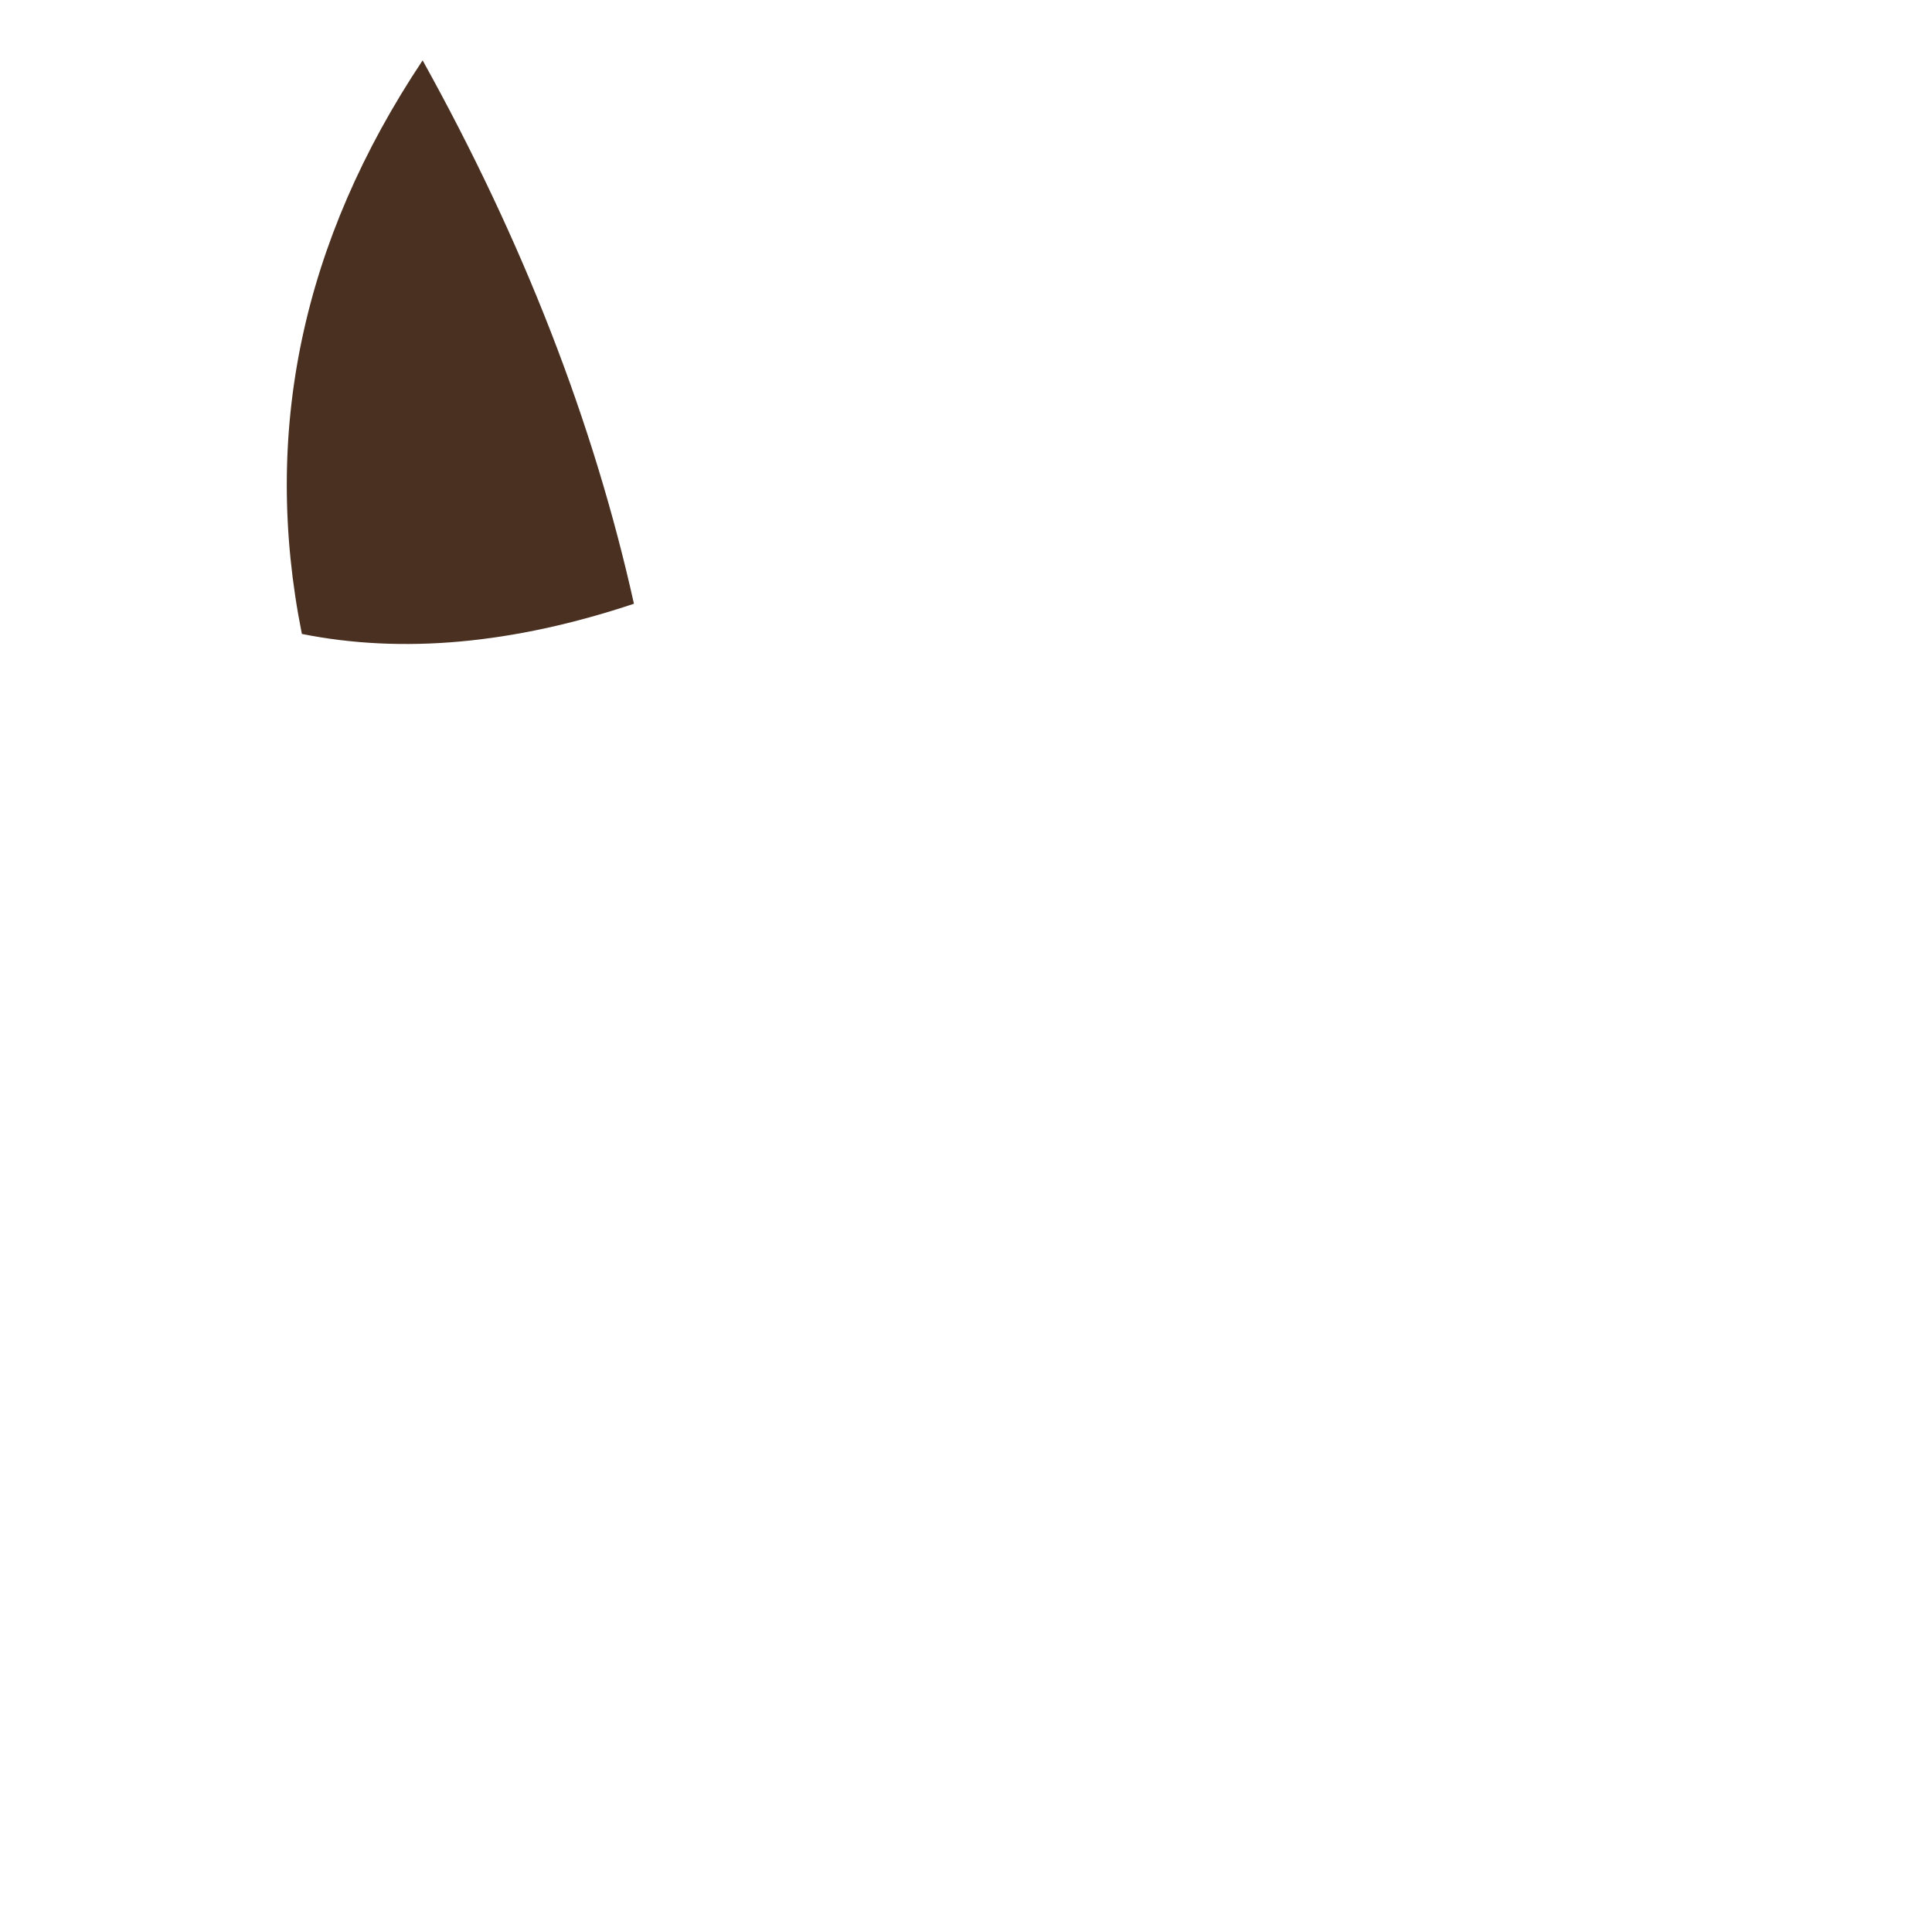
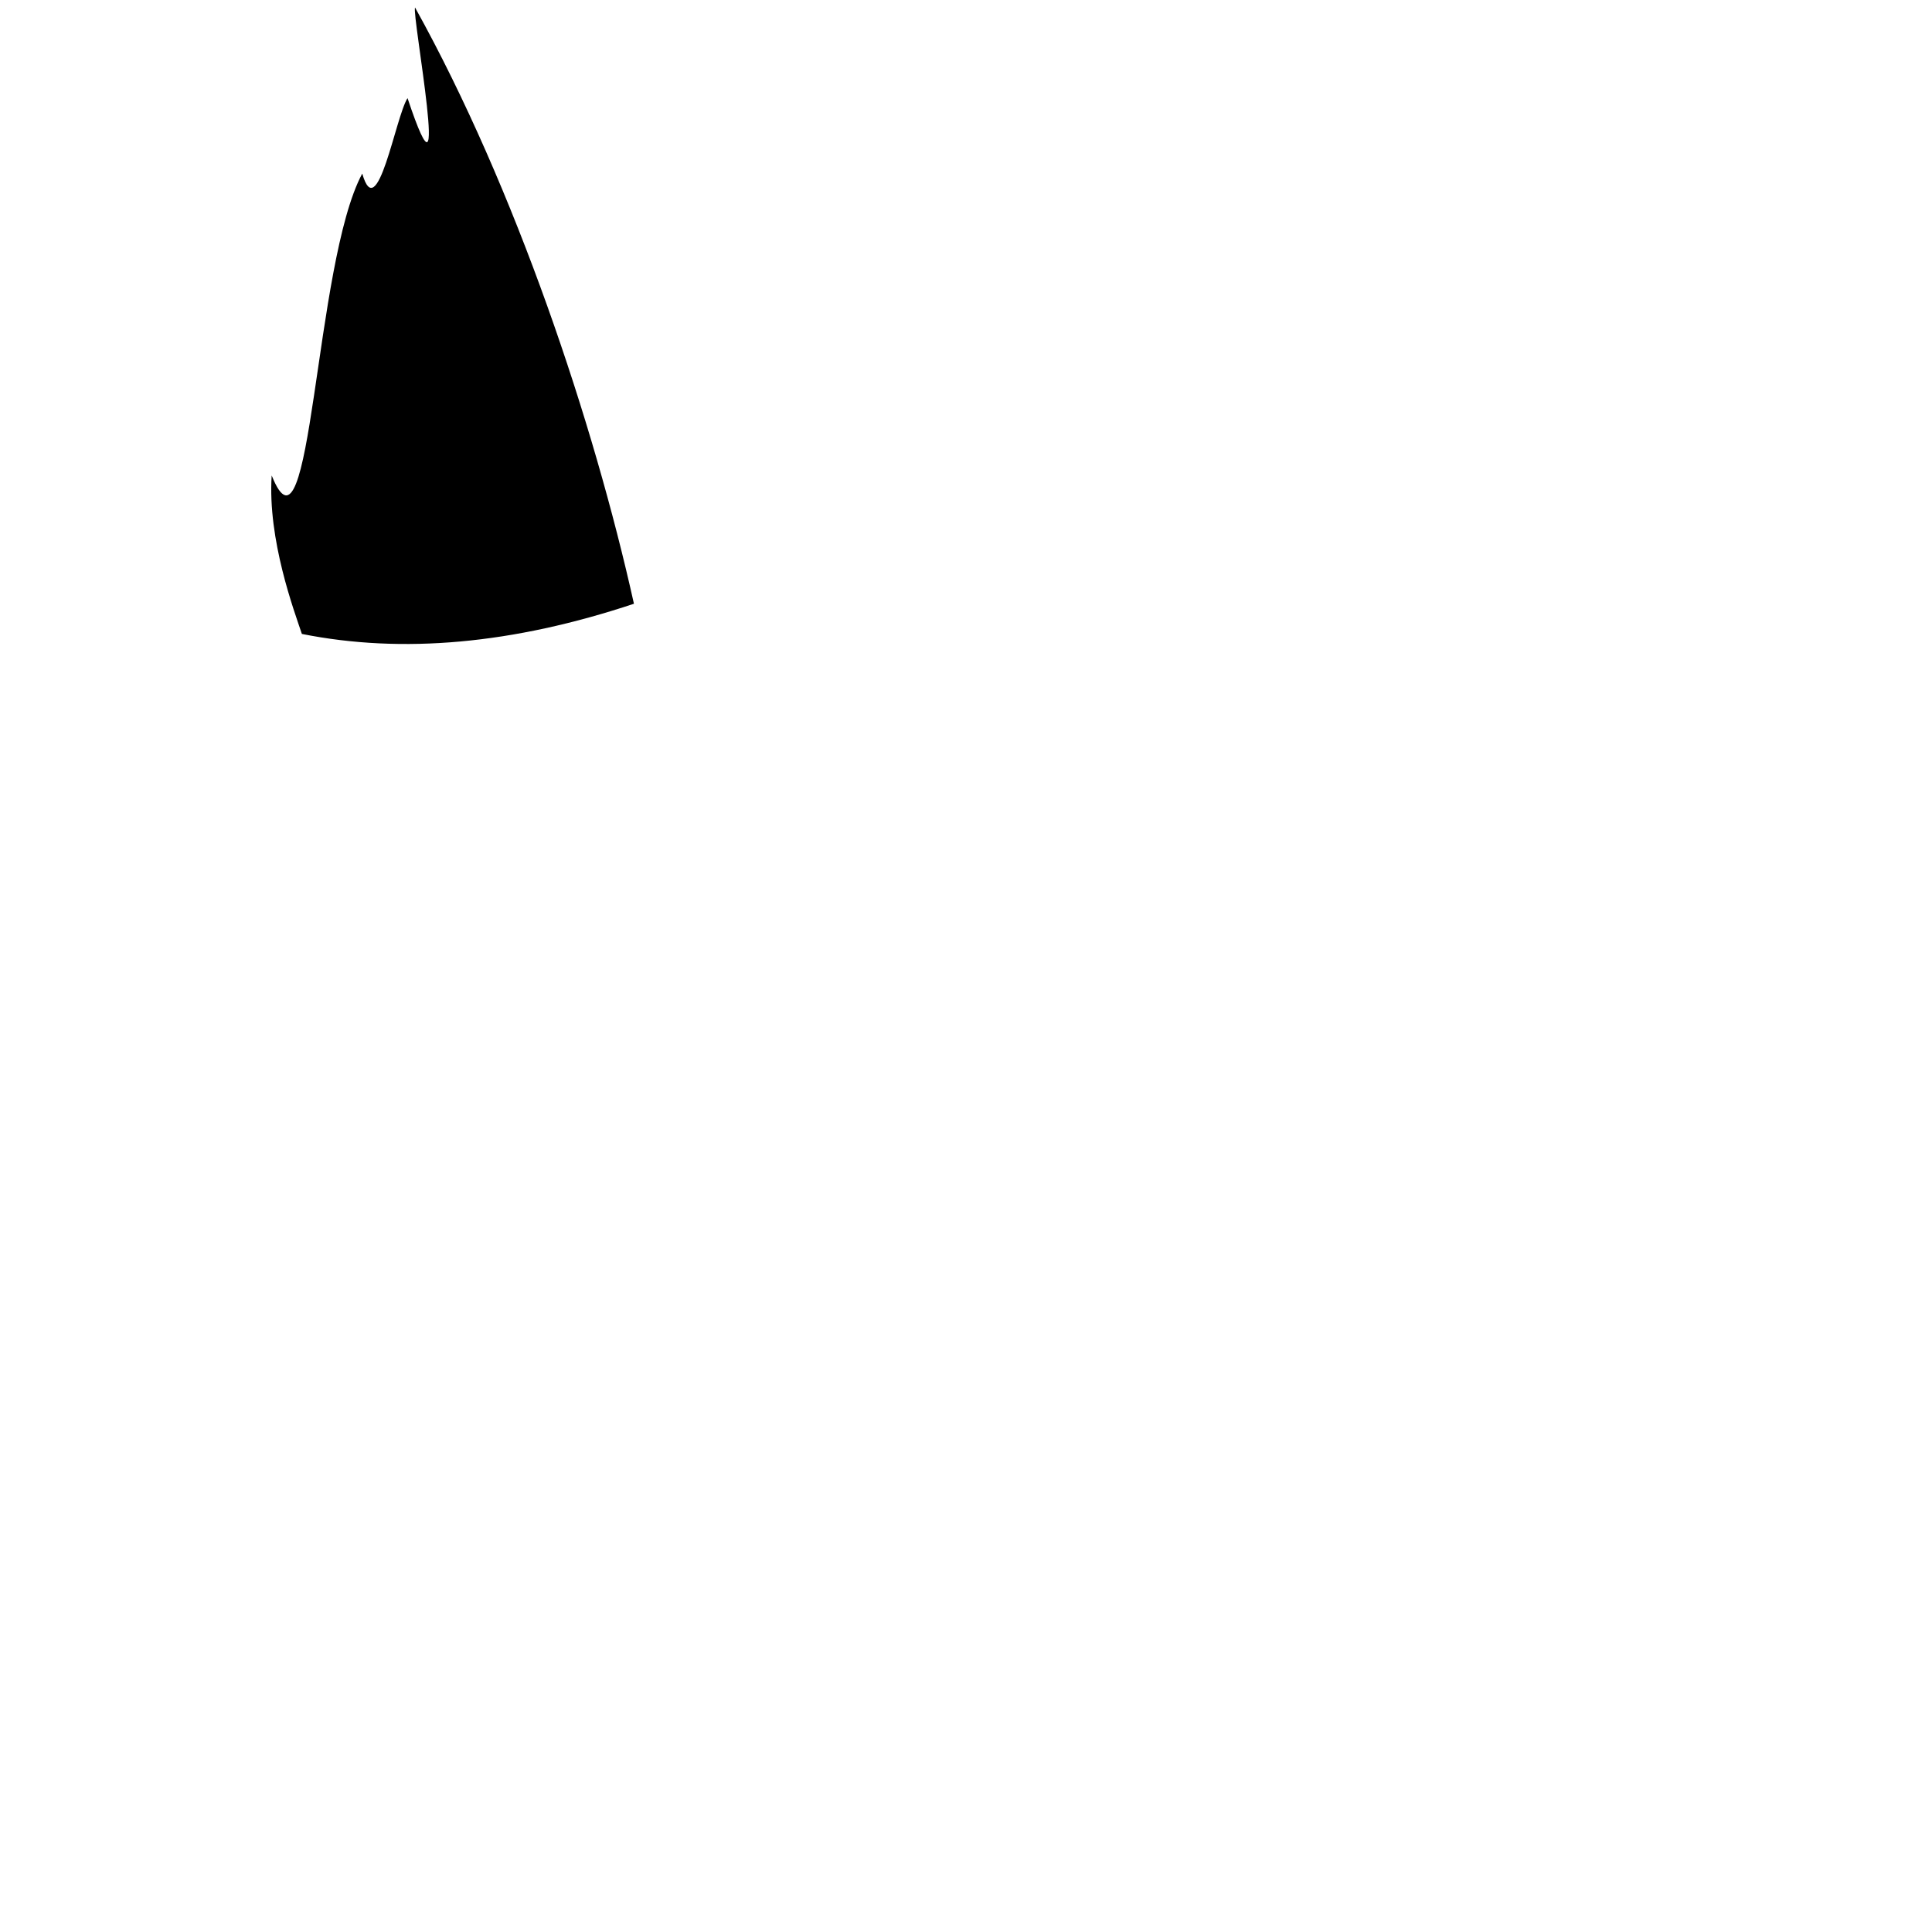
- <svg xmlns="http://www.w3.org/2000/svg" viewBox="0 0 128 128">
-   <path d="M 20 42        Q 16 22 28 4        Q 38 22 42 40        Q 30 44 20 42 Z" fill="#4a3020" />
+ <svg xmlns="http://www.w3.org/2000/svg" width="128" height="128" viewBox="0 0 128 128" fill="none">
+   <path d="M20 42C19.5 40.5 17.72 35.768 18 31.5C20.671 38.208 20.79 17.458 24 11.5C25 15 26.201 7.753 27 6.5C30 15.5 27.254 0.869 27.5 0.5C34.167 12.5 39.333 28 42 40C34 42.667 26.667 43.333 20 42Z" fill="black" />
</svg>
